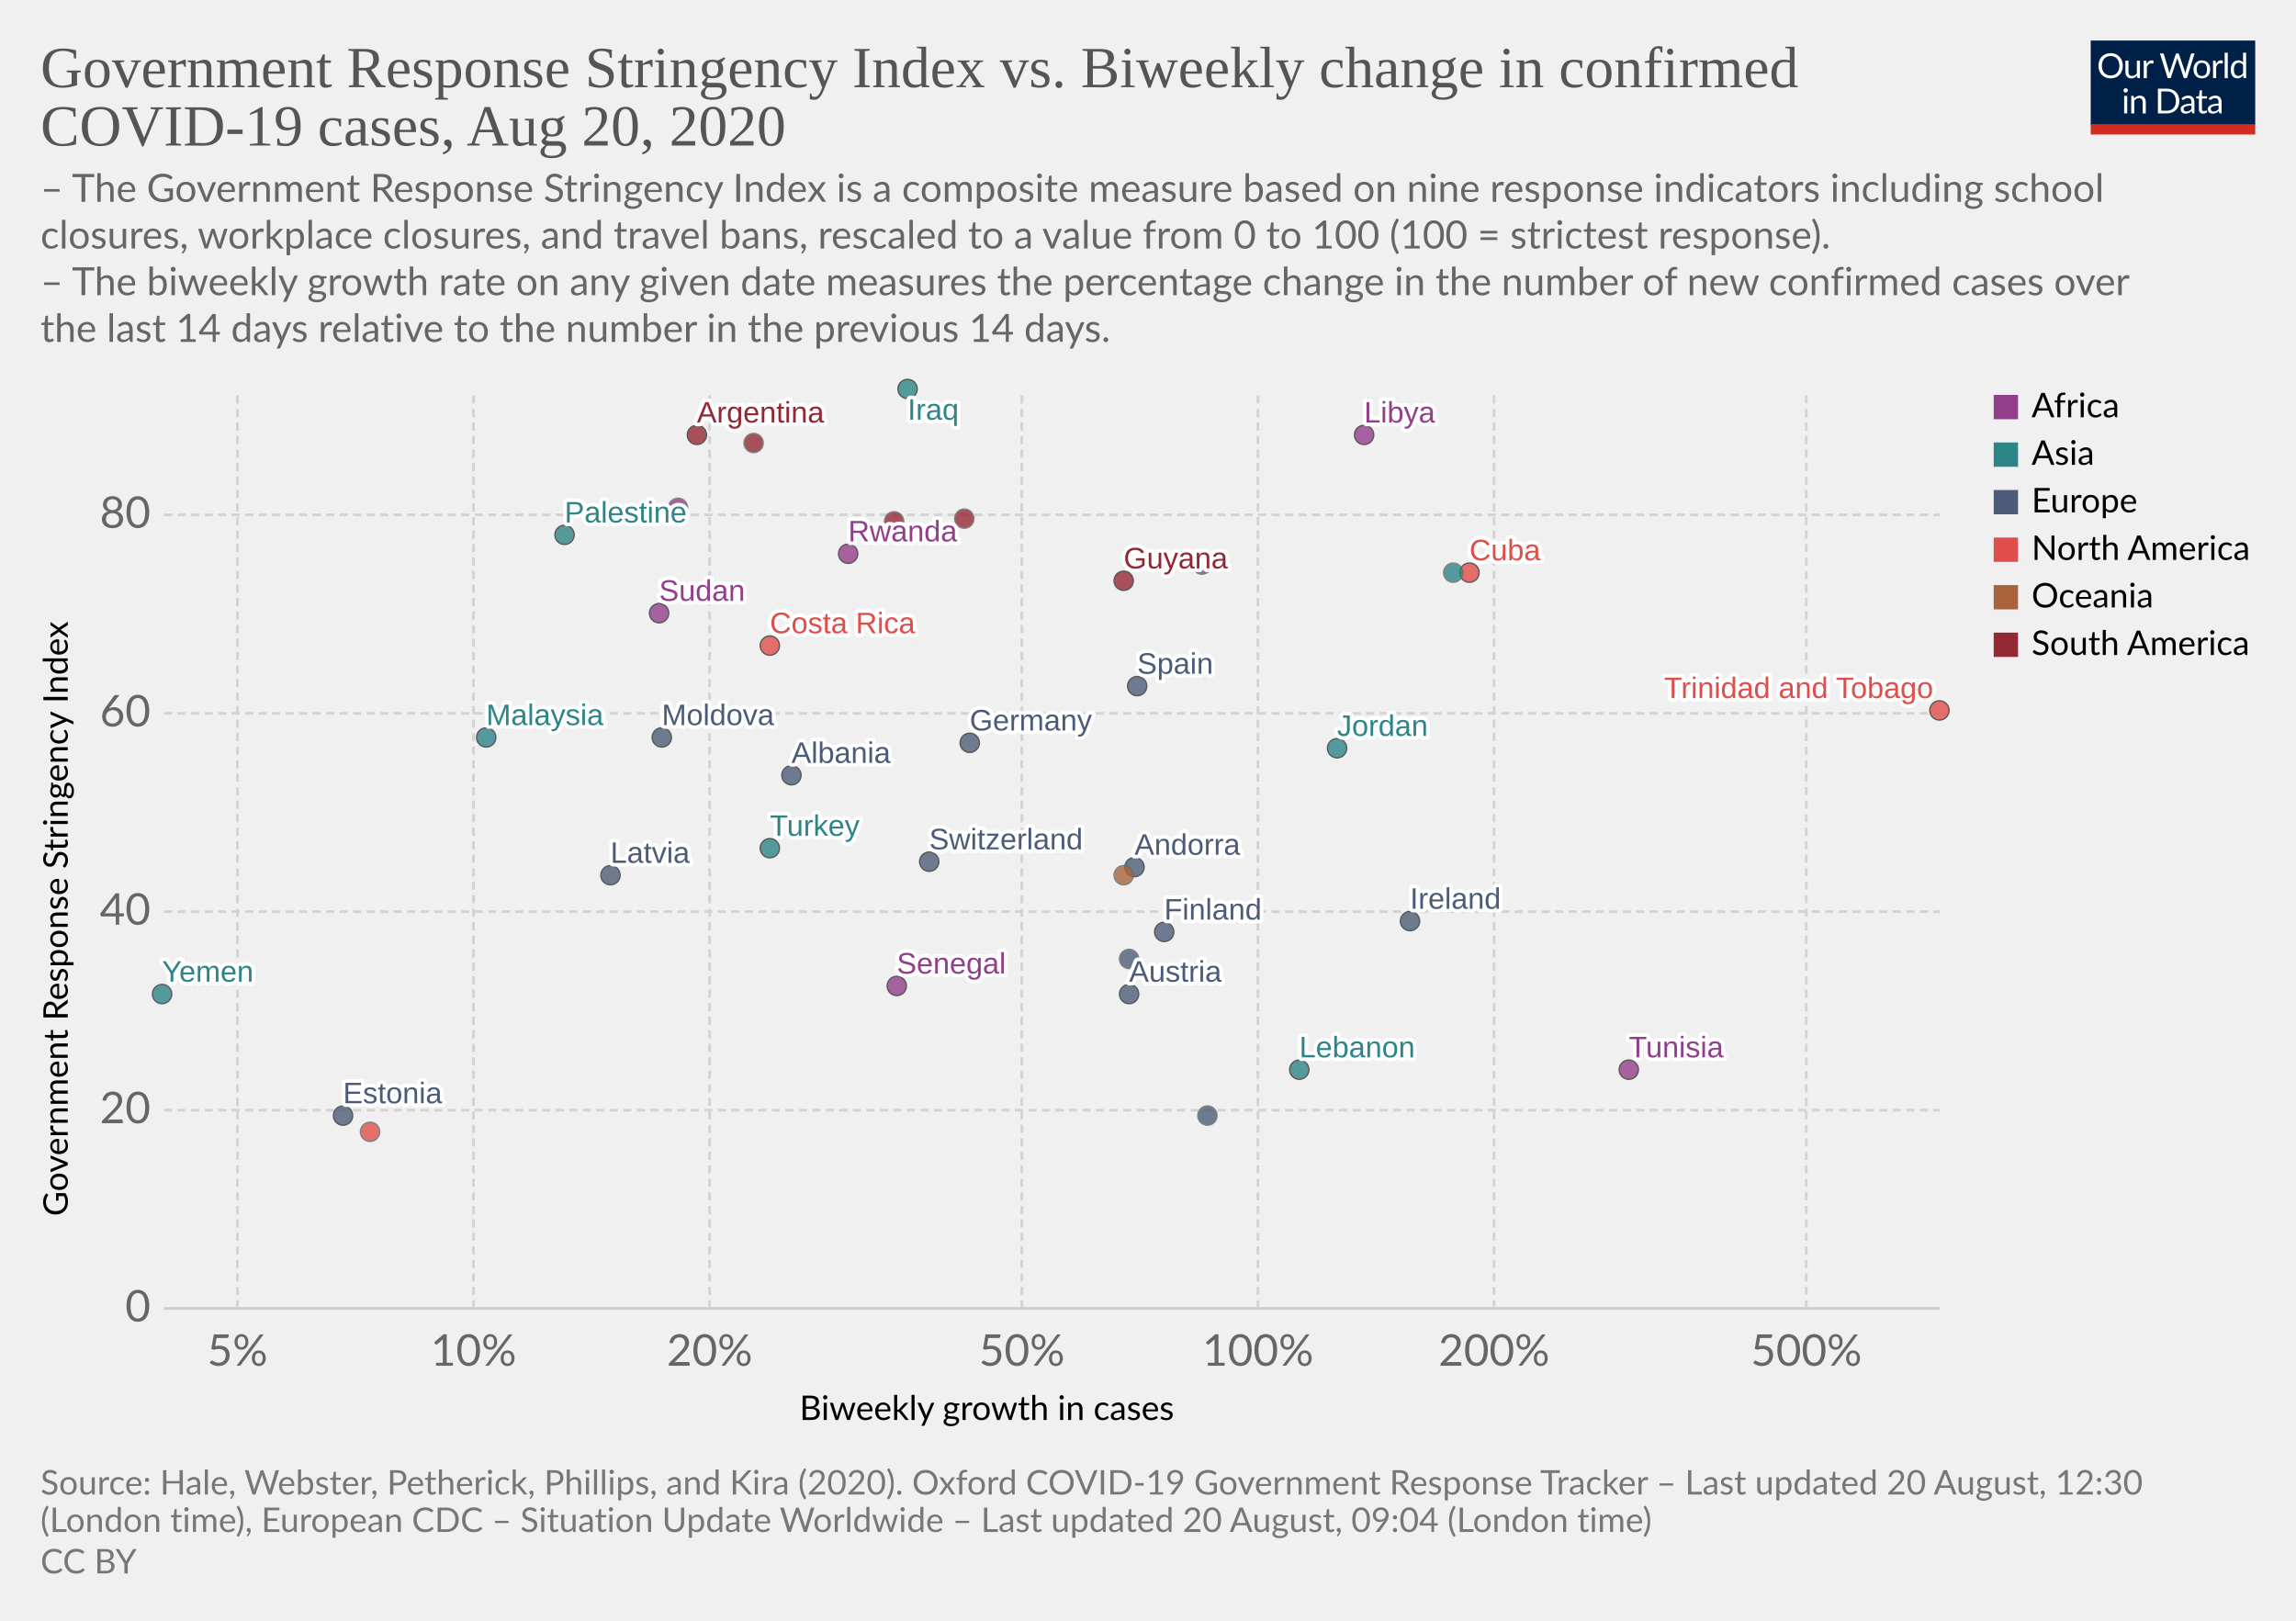
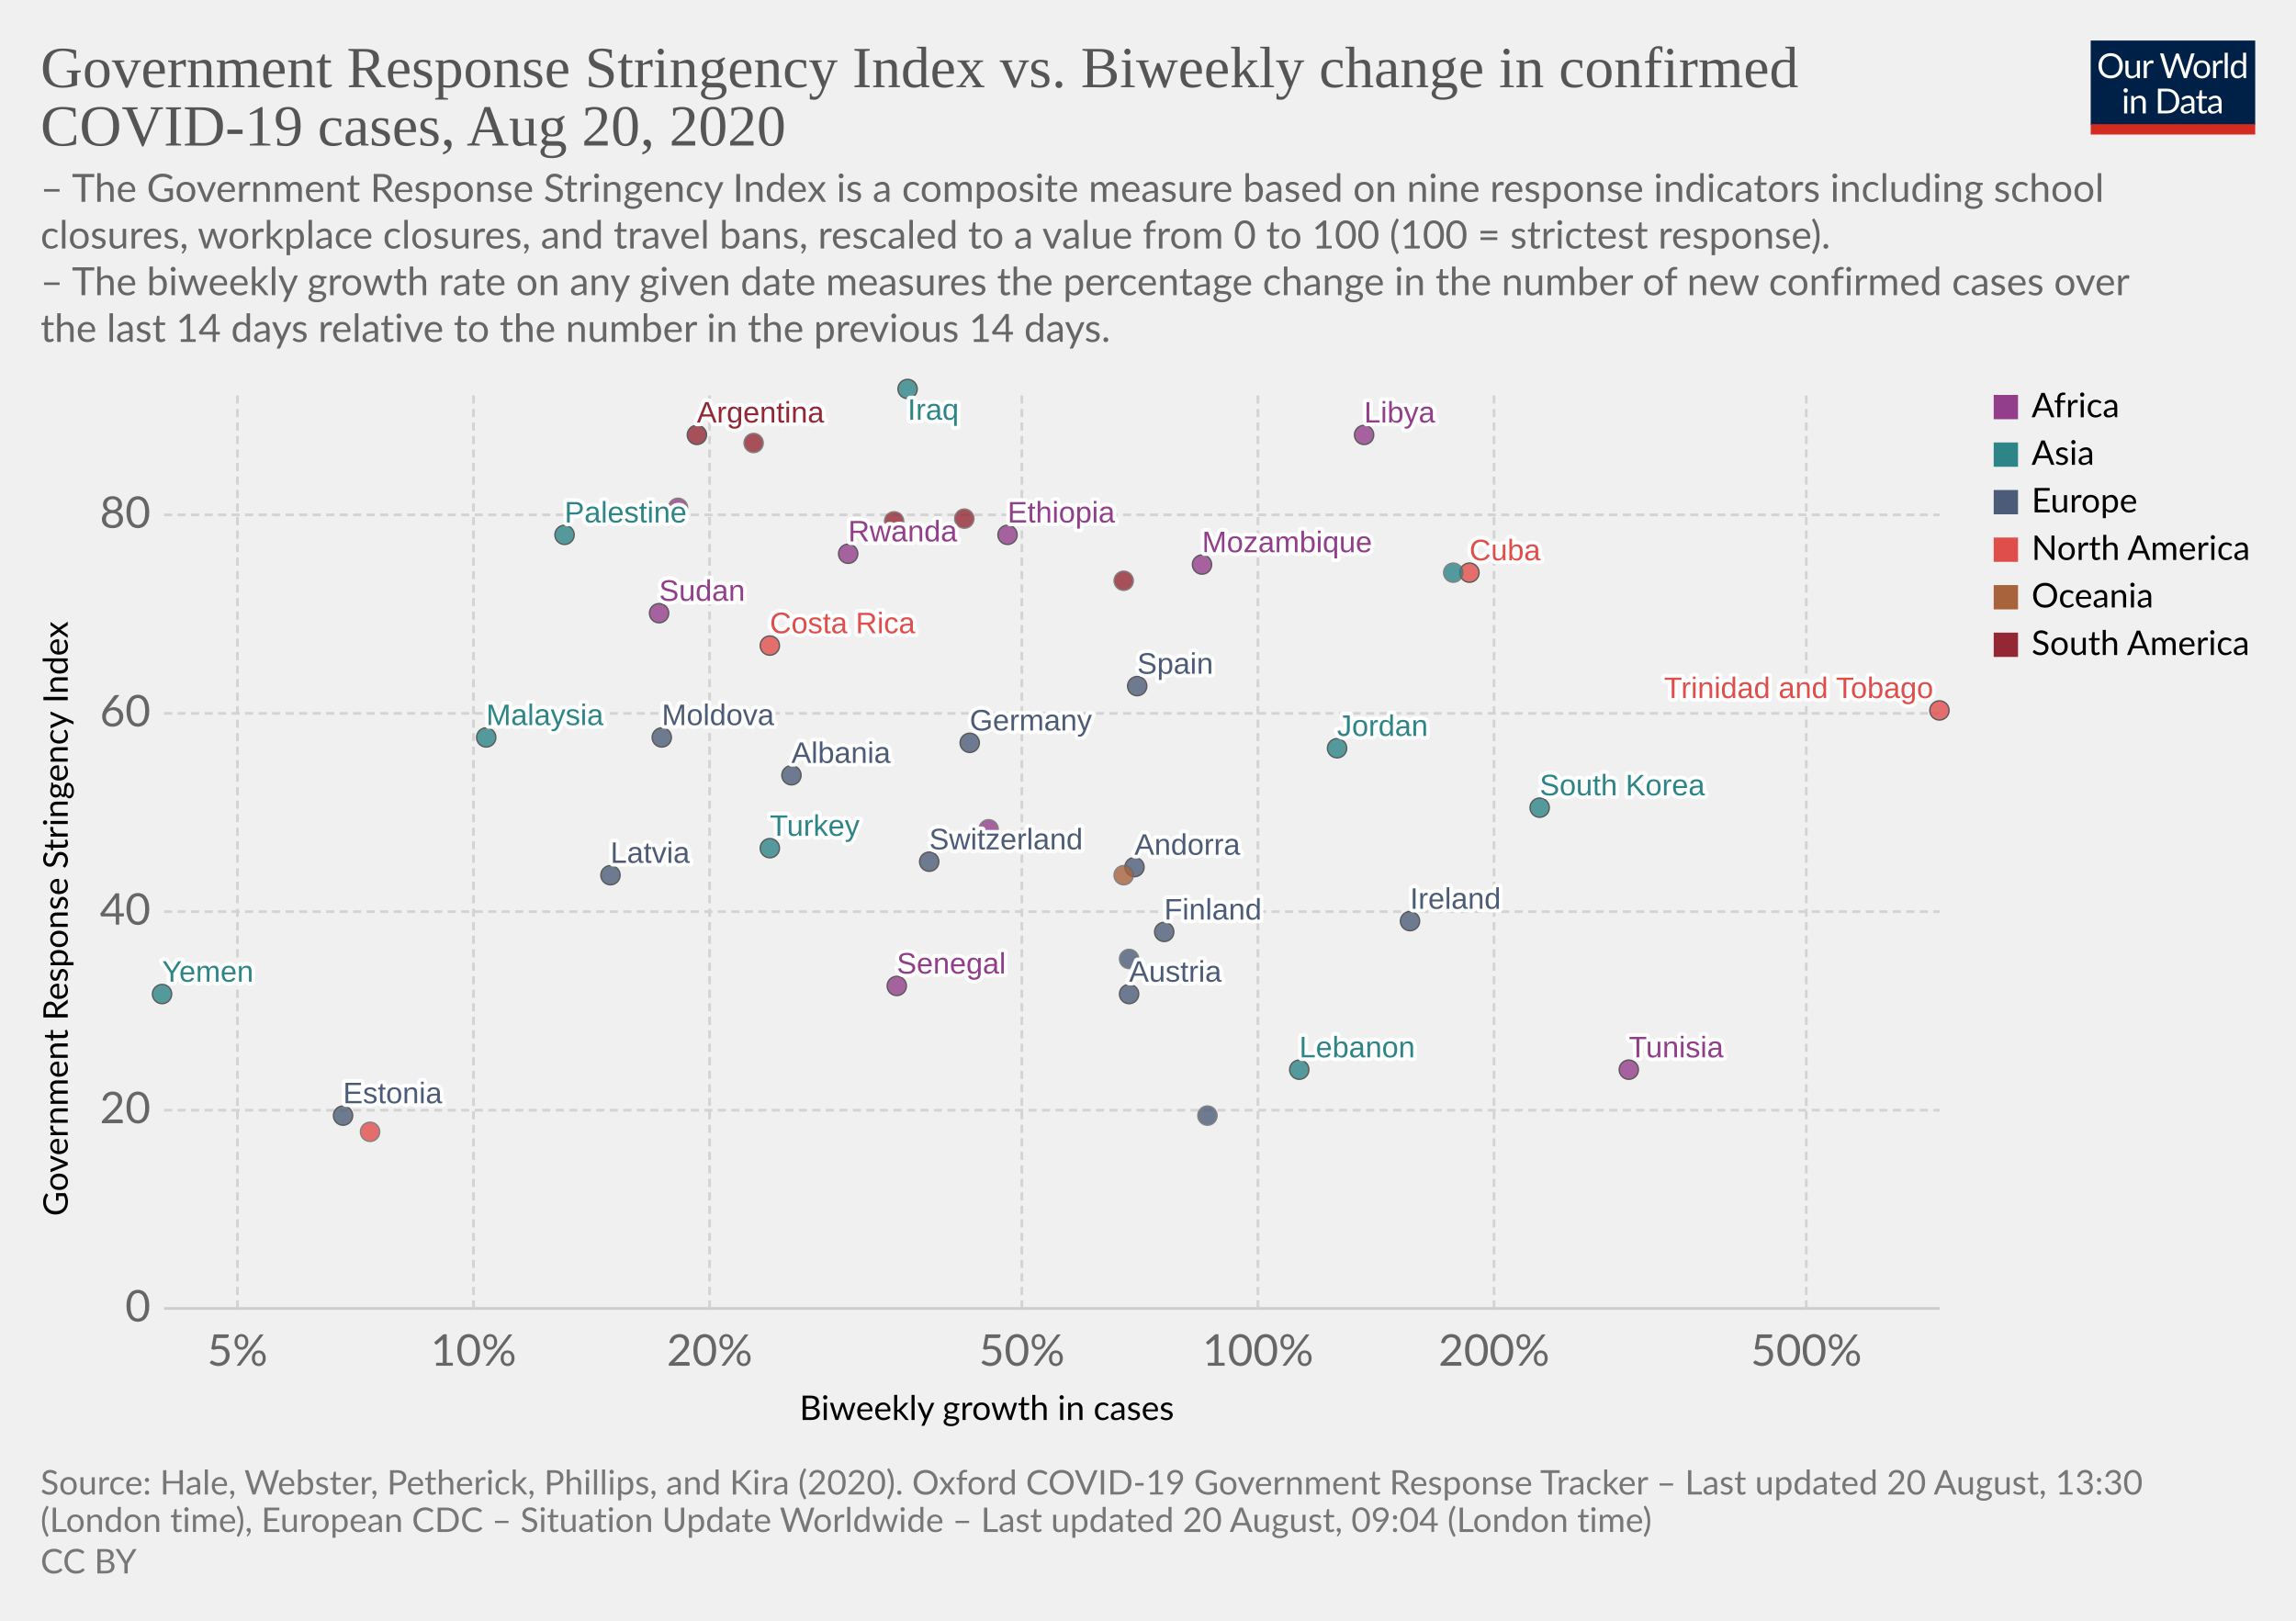
<svg xmlns="http://www.w3.org/2000/svg" version="1.1" style="background-color:#fff;-webkit-font-smoothing:antialiased" width="850" height="600" viewBox="0 0 850 600" font-family="Lato,'Helvetica Neue',Helvetica,Arial,sans-serif" font-size="18" text-rendering="optimizeLegibility">
  <g class="HeaderView">
    <g transform="matrix(.29 0 0 .29 774 15)">
      <svg width="210" height="120" viewBox="0 0 210 120" fill="none">
        <g clip-path="url(#clip0)">
          <path d="M0 0h210v107.89H0V0z" fill="#002147" />
          <path d="M40.98 32.25c0 2.36-.38 4.53-1.12 6.51a14.26 14.26 0 01-8.1 8.4c-1.9.78-4.02 1.17-6.34 1.17a16.6 16.6 0 01-6.33-1.17 14.31 14.31 0 01-8.08-8.4 18.29 18.29 0 01-1.12-6.51c0-2.36.38-4.53 1.12-6.5a14.32 14.32 0 018.07-8.44c1.92-.8 4.03-1.19 6.34-1.19 2.32 0 4.43.4 6.34 1.19 1.92.8 3.56 1.9 4.93 3.34a14.87 14.87 0 013.17 5.1 18.1 18.1 0 011.12 6.5zm-4.38 0c0-1.94-.26-3.68-.8-5.22a10.91 10.91 0 00-2.24-3.89 9.68 9.68 0 00-3.52-2.46 11.95 11.95 0 00-4.62-.86c-1.68 0-3.21.28-4.6.86a9.88 9.88 0 00-3.54 2.46 10.91 10.91 0 00-2.24 3.9c-.53 1.53-.8 3.27-.8 5.2 0 1.94.27 3.68.8 5.22a11.17 11.17 0 002.24 3.9 10.01 10.01 0 003.55 2.44c1.38.56 2.9.83 4.6.83 1.7 0 3.24-.27 4.61-.83a9.8 9.8 0 003.52-2.44 11.17 11.17 0 002.25-3.9c.53-1.54.8-3.28.8-5.21zm26.22-6.54V48H60.5c-.56 0-.9-.27-1.05-.81l-.31-2.4a12.45 12.45 0 01-3.26 2.6c-1.2.64-2.58.96-4.13.96-1.22 0-2.3-.2-3.24-.6a6.52 6.52 0 01-2.33-1.7 7.37 7.37 0 01-1.43-2.67c-.3-1.04-.46-2.2-.46-3.45V25.7h3.91v14.22c0 1.68.38 2.99 1.15 3.91.77.93 1.96 1.39 3.54 1.39 1.16 0 2.24-.27 3.23-.82a10.42 10.42 0 002.8-2.28V25.7h3.91zm8.61 4.47a9.94 9.94 0 012.6-3.56 5.64 5.64 0 013.76-1.3c.47 0 .92.05 1.34.15.44.1.83.27 1.17.49l-.3 2.92c-.09.37-.3.55-.66.55-.2 0-.5-.04-.9-.13a6.21 6.21 0 00-3.24.18c-.54.2-1.03.5-1.47.92-.42.4-.81.9-1.17 1.5-.33.58-.64 1.26-.92 2.02V48H67.7V25.71h2.25c.42 0 .72.08.88.25.16.16.27.44.33.83l.26 3.39zm61.16-13.7L122.75 48h-3.82l-7.99-24.05a21.95 21.95 0 01-.42-1.58 38.36 38.36 0 01-.44 1.58L102.05 48h-3.83L88.4 16.47h3.54c.38 0 .7.1.95.29.26.2.43.43.5.73l6.52 21.9c.1.4.2.83.28 1.28.1.46.2.94.29 1.46l.3-1.46c.12-.47.25-.9.38-1.27l7.41-21.91c.1-.25.26-.48.51-.69.27-.22.58-.33.95-.33h1.23c.38 0 .69.1.92.29.24.2.41.43.53.73l7.4 21.9a28.4 28.4 0 01.68 2.62 29.52 29.52 0 01.52-2.61l6.54-21.91c.07-.27.23-.5.48-.7.27-.21.58-.32.95-.32h3.32zm9.35 8.88c1.63 0 3.1.27 4.4.82a9.43 9.43 0 015.46 5.94c.5 1.4.74 2.98.74 4.73 0 1.76-.25 3.34-.74 4.75a9.43 9.43 0 01-5.46 5.92c-1.3.52-2.77.79-4.4.79-1.64 0-3.12-.27-4.44-.8a9.42 9.42 0 01-3.35-2.3c-.92-1-1.63-2.2-2.13-3.61-.49-1.41-.73-3-.73-4.75s.24-3.33.73-4.73c.5-1.43 1.2-2.64 2.13-3.63a9.4 9.4 0 013.35-2.31c1.32-.55 2.8-.82 4.44-.82zm0 19.89c2.2 0 3.84-.73 4.93-2.2 1.08-1.48 1.63-3.54 1.63-6.18 0-2.66-.55-4.72-1.63-6.2-1.09-1.49-2.73-2.23-4.93-2.23-1.12 0-2.09.2-2.93.57a5.7 5.7 0 00-2.06 1.65 7.5 7.5 0 00-1.24 2.67c-.26 1.04-.4 2.22-.4 3.54 0 2.64.55 4.7 1.64 6.18 1.1 1.47 2.76 2.2 4.99 2.2zm17.97-15.07a9.94 9.94 0 012.6-3.56 5.64 5.64 0 013.76-1.3c.47 0 .91.05 1.34.15.44.1.83.27 1.16.49l-.28 2.92c-.09.37-.31.55-.66.55-.2 0-.5-.04-.9-.13a6.2 6.2 0 00-3.24.18c-.54.2-1.03.5-1.47.92-.43.4-.82.9-1.17 1.5a13.1 13.1 0 00-.92 2.02V48h-3.94V25.71h2.24c.43 0 .72.08.88.25.17.16.28.44.33.83l.27 3.39zm15.04-14.59V48h-3.92V15.6h3.92zm19.55 15.43a6.22 6.22 0 00-2.38-2.05 6.7 6.7 0 00-2.86-.6c-2.07 0-3.66.75-4.77 2.23-1.12 1.48-1.68 3.6-1.68 6.33 0 1.46.13 2.7.38 3.74a7.29 7.29 0 001.1 2.56 4.35 4.35 0 001.78 1.45c.7.3 1.5.46 2.4.46 1.29 0 2.41-.3 3.36-.88a9.6 9.6 0 002.67-2.49V31.02zm3.91-15.43V48h-2.33c-.56 0-.9-.27-1.06-.81l-.35-2.71a12.13 12.13 0 01-3.25 2.77 8.28 8.28 0 01-4.23 1.06 7.31 7.31 0 01-6.14-2.9c-.73-.96-1.3-2.15-1.69-3.57a18.35 18.35 0 01.07-9.48 11.29 11.29 0 011.89-3.7 8.7 8.7 0 017.06-3.34 7.96 7.96 0 016.12 2.62V15.59h3.91zM46.61 70.71V93H42.7V70.71h3.91zm.84-7c0 .39-.08.75-.24 1.09a2.81 2.81 0 01-1.52 1.47 2.67 2.67 0 01-2.16 0 2.9 2.9 0 01-1.45-1.47 2.67 2.67 0 010-2.16c.15-.35.35-.65.6-.9.25-.27.53-.47.85-.62a2.67 2.67 0 012.16 0c.35.15.65.35.9.62.27.25.47.55.62.9.16.34.24.7.24 1.08zm7.97 10.24c.49-.54 1-1.04 1.54-1.48a9.85 9.85 0 013.66-1.84 8.96 8.96 0 015.43.35c.94.4 1.72.97 2.33 1.71a7.36 7.36 0 011.43 2.67c.32 1.04.49 2.19.49 3.45V93h-3.94V78.81c0-1.69-.4-3-1.17-3.92-.76-.93-1.93-1.4-3.5-1.4a6.6 6.6 0 00-3.25.83c-1 .56-1.92 1.31-2.77 2.27V93h-3.94V70.71h2.35c.56 0 .9.28 1.04.82l.3 2.42zm57.7 3.3c0 2.36-.37 4.5-1.11 6.44a14.3 14.3 0 01-3.17 4.98 14.1 14.1 0 01-4.93 3.2c-1.9.76-4.02 1.13-6.33 1.13H85.8V61.47h11.77c2.31 0 4.42.39 6.33 1.15a13.8 13.8 0 018.1 8.18 17.75 17.75 0 011.12 6.45zm-4.37 0c0-1.94-.26-3.67-.8-5.2a10.94 10.94 0 00-2.23-3.87 9.57 9.57 0 00-3.53-2.42 12.23 12.23 0 00-4.61-.83h-7.5v24.62h7.5c1.7 0 3.24-.28 4.61-.84a9.7 9.7 0 003.53-2.4 10.94 10.94 0 002.24-3.87c.53-1.53.8-3.26.8-5.2zm19.8 5.72c-1.8.06-3.34.2-4.62.44-1.26.22-2.3.51-3.1.88-.8.36-1.37.8-1.74 1.3-.35.5-.53 1.05-.53 1.67 0 .58.1 1.1.3 1.52a3 3 0 00.76 1.05c.34.27.73.46 1.17.6.45.11.94.17 1.45.17a7.28 7.28 0 003.5-.81 11.95 11.95 0 002.82-2.2v-4.62zm-12.65-9.11a12.73 12.73 0 013.98-2.66c1.43-.59 3-.88 4.73-.88 1.25 0 2.36.2 3.33.61a6.81 6.81 0 013.94 4.38c.33 1.04.5 2.19.5 3.43V93h-1.74a1.8 1.8 0 01-.88-.18c-.2-.13-.36-.38-.48-.74l-.44-2.12c-.59.55-1.16 1.03-1.72 1.46a9.48 9.48 0 01-3.74 1.7c-.69.15-1.46.23-2.3.23-.87 0-1.69-.12-2.45-.35a5.34 5.34 0 01-3.34-2.93 6.64 6.64 0 01-.49-2.64c0-.88.25-1.72.73-2.53a6.33 6.33 0 012.35-2.17c1.09-.63 2.5-1.15 4.25-1.54 1.75-.41 3.89-.65 6.42-.7v-1.75c0-1.73-.37-3.03-1.12-3.91-.75-.9-1.84-1.34-3.28-1.34-.97 0-1.78.12-2.44.37-.64.23-1.2.5-1.7.81l-1.23.82c-.33.23-.67.35-1 .35-.27 0-.5-.07-.69-.2a2.1 2.1 0 01-.48-.53l-.7-1.25zm27.67 19.5c-1.76 0-3.12-.5-4.07-1.48-.94-.98-1.41-2.4-1.41-4.25V74h-2.68a.9.9 0 01-.6-.2c-.16-.14-.24-.36-.24-.66v-1.56l3.65-.46.9-6.89a.9.9 0 01.29-.52.88.88 0 01.62-.22H142v7.67h6.44V74H142v13.38c0 .94.22 1.63.68 2.09.45.45 1.04.68 1.76.68a3.21 3.21 0 001.85-.53l.55-.35c.16-.12.3-.18.41-.18.2 0 .4.13.55.38l1.15 1.87a7.45 7.45 0 01-2.44 1.5c-.96.35-1.94.52-2.95.52zm19.68-10.4c-1.8.07-3.34.21-4.62.45-1.26.22-2.3.51-3.1.88-.8.36-1.37.8-1.74 1.3-.35.5-.53 1.05-.53 1.67 0 .58.1 1.1.3 1.52.18.42.44.77.76 1.05.34.27.73.46 1.17.6.45.11.94.17 1.45.17a7.3 7.3 0 003.5-.81 12.04 12.04 0 002.82-2.2v-4.62zm-12.65-9.1a12.72 12.72 0 013.99-2.66c1.42-.59 3-.88 4.72-.88 1.25 0 2.36.2 3.33.61a6.81 6.81 0 013.94 4.38c.33 1.04.5 2.19.5 3.43V93h-1.74a1.8 1.8 0 01-.88-.18c-.2-.13-.36-.38-.48-.74l-.44-2.12c-.59.55-1.16 1.03-1.72 1.46a9.48 9.48 0 01-3.74 1.7c-.69.15-1.46.23-2.3.23-.87 0-1.69-.12-2.45-.35a5.33 5.33 0 01-3.34-2.93 6.62 6.62 0 01-.49-2.64c0-.88.25-1.72.73-2.53a6.33 6.33 0 012.35-2.17c1.09-.63 2.5-1.15 4.25-1.54a31.2 31.2 0 016.42-.7v-1.75c0-1.73-.37-3.03-1.12-3.91-.75-.9-1.84-1.34-3.28-1.34-.97 0-1.78.12-2.44.37-.64.23-1.2.5-1.7.81-.46.3-.87.57-1.22.82-.34.23-.68.35-1.02.35-.26 0-.49-.07-.68-.2a1.88 1.88 0 01-.48-.53l-.7-1.25z" fill="#fff" />
          <path fill="#D42B21" d="M0 106.79h210V120H0z" />
        </g>
        <defs>
          <clipPath id="clip0">
            <path fill="#fff" d="M0 0h210v120H0z" />
          </clipPath>
        </defs>
      </svg>
    </g>
    <a href="https://ourworldindata.org/grapher/government-response-stringency-index-vs-biweekly-change-in-confirmed-covid-19-cases" target="_blank" font-family="&quot;Playfair Display&quot;,Georgia,&quot;Times New Roman&quot;,serif">
      <text font-size="21.6" x="15" y="32.3" fill="#555">
        <tspan x="15" y="32.28">Government Response Stringency Index vs. Biweekly change in confirmed</tspan>
        <tspan x="15" y="53.88">COVID-19 cases, Aug 20, 2020</tspan>
      </text>
    </a>
    <text font-size="14.4" x="15" y="74.7" fill="#666">
      <tspan x="15" y="74.72">– The Government Response Stringency Index is a composite measure based on nine response indicators including school</tspan>
      <tspan x="15" y="92">closures, workplace closures, and travel bans, rescaled to a value from 0 to 100 (100 = strictest response).</tspan>
      <tspan x="15" y="109.28"> – The biweekly growth rate on any given date measures the percentage change in the number of new confirmed cases over</tspan>
      <tspan x="15" y="126.56">the last 14 days relative to the number in the previous 14 days.</tspan>
    </text>
  </g>
  <g class="ScatterPlot">
    <g class="AxisBoxView">
      <g class="HorizontalAxis">
        <text font-size="12.6" x="296" y="525.7">
          <tspan x="295.99" y="525.68">Biweekly growth in cases</tspan>
        </text>
        <text x="87.9" y="505.6" fill="#666" text-anchor="middle" font-size="16.2">5%</text>
        <text x="175.3" y="505.6" fill="#666" text-anchor="middle" font-size="16.2">10%</text>
        <text x="262.7" y="505.6" fill="#666" text-anchor="middle" font-size="16.2">20%</text>
        <text x="378.3" y="505.6" fill="#666" text-anchor="middle" font-size="16.2">50%</text>
        <text x="465.7" y="505.6" fill="#666" text-anchor="middle" font-size="16.2">100%</text>
        <text x="553.1" y="505.6" fill="#666" text-anchor="middle" font-size="16.2">200%</text>
        <text x="668.7" y="505.6" fill="#666" text-anchor="middle" font-size="16.2">500%</text>
      </g>
      <g class="VerticalAxis">
        <text font-size="12.6" x="-450.2" y="25.1" transform="rotate(-90)">
          <tspan x="-450.2" y="25.08">Government Response Stringency Index</tspan>
        </text>
        <text x="55.74" y="484.4" fill="#666" dominant-baseline="middle" text-anchor="end" font-size="16.2">0</text>
        <text x="55.74" y="411" fill="#666" dominant-baseline="middle" text-anchor="end" font-size="16.2">20</text>
        <text x="55.74" y="337.5" fill="#666" dominant-baseline="middle" text-anchor="end" font-size="16.2">40</text>
        <text x="55.74" y="264.1" fill="#666" dominant-baseline="middle" text-anchor="end" font-size="16.2">60</text>
        <text x="55.74" y="190.6" fill="#666" dominant-baseline="middle" text-anchor="end" font-size="16.2">80</text>
      </g>
      <g class="AxisGridLines horizontalLines">
        <path stroke="#ccc" d="M60.74 484.4h657.35" />
        <path stroke="#d3d3d3" stroke-dasharray="3,2" d="M60.74 411h657.35M60.74 337.5h657.35M60.74 264.1h657.35M60.74 190.6h657.35" />
      </g>
      <g class="AxisGridLines verticalLines" stroke="#d3d3d3" stroke-dasharray="3,2">
        <path d="M87.9 484.4v-340M175.3 484.4v-340M262.7 484.4v-340M378.3 484.4v-340M465.7 484.4v-340M553.1 484.4v-340M668.7 484.4v-340" />
      </g>
    </g>
    <g class="PointsWithLabels clickable" clip-path="url(#a)" font-family="Arial, sans-serif">
      <path fill="rgba(255,255,255,0)" d="M60.74 144.4h657.35v340H60.74z" />
      <defs>
        <clipPath id="a">
          <path d="M50.74 134.4h677.35v360H50.74z" />
        </clipPath>
      </defs>
      <g class="key-Argentina_0">
        <circle cx="258" cy="161" r="3.57" fill="#932834" opacity=".8" stroke="#333" stroke-width=".5" />
      </g>
      <g class="key-Austria_0">
        <circle cx="418" cy="368" r="3.57" fill="#4C5C78" opacity=".8" stroke="#333" stroke-width=".5" />
      </g>
      <g class="key-Switzerland_0">
        <circle cx="344" cy="319" r="3.57" fill="#4C5C78" opacity=".8" stroke="#333" stroke-width=".5" />
      </g>
      <g class="key-Colombia_0">
        <circle cx="279" cy="164" r="3.57" fill="#932834" opacity=".8" stroke="#666" stroke-width=".5" />
      </g>
      <g class="key-Costa-Rica_0">
        <circle cx="285" cy="239" r="3.57" fill="#E04E4B" opacity=".8" stroke="#333" stroke-width=".5" />
      </g>
      <g class="key-Germany_0">
        <circle cx="359" cy="275" r="3.57" fill="#4C5C78" opacity=".8" stroke="#333" stroke-width=".5" />
      </g>
      <g class="key-Albania_0">
        <circle cx="293" cy="287" r="3.57" fill="#4C5C78" opacity=".8" stroke="#333" stroke-width=".5" />
      </g>
+       <g class="key-Burkina-Faso_0">
+         <circle cx="366" cy="307" r="3.57" fill="#923E8B" opacity=".8" stroke="#666" stroke-width=".5" />
+       </g>
      <g class="key-Cuba_0">
        <circle cx="544" cy="212" r="3.57" fill="#E04E4B" opacity=".8" stroke="#333" stroke-width=".5" />
      </g>
      <g class="key-Turkey_0">
        <circle cx="285" cy="314" r="3.57" fill="#2D8587" opacity=".8" stroke="#333" stroke-width=".5" />
      </g>
      <g class="key-Trinidad-and-Tobago_0">
        <circle cx="718" cy="263" r="3.57" fill="#E04E4B" opacity=".8" stroke="#333" stroke-width=".5" />
      </g>
+       <g class="key-Ethiopia_0">
+         <circle cx="373" cy="198" r="3.57" fill="#923E8B" opacity=".8" stroke="#333" stroke-width=".5" />
+       </g>
      <g class="key-Sudan_0">
        <circle cx="244" cy="227" r="3.57" fill="#923E8B" opacity=".8" stroke="#333" stroke-width=".5" />
      </g>
      <g class="key-Rwanda_0">
        <circle cx="314" cy="205" r="3.57" fill="#923E8B" opacity=".8" stroke="#333" stroke-width=".5" />
      </g>
      <g class="key-Suriname_0">
        <circle cx="357" cy="192" r="3.57" fill="#932834" opacity=".8" stroke="#666" stroke-width=".5" />
      </g>
      <g class="key-Ecuador_0">
        <circle cx="331" cy="193" r="3.57" fill="#932834" opacity=".8" stroke="#666" stroke-width=".5" />
      </g>
      <g class="key-Spain_0">
        <circle cx="421" cy="254" r="3.57" fill="#4C5C78" opacity=".8" stroke="#333" stroke-width=".5" />
      </g>
      <g class="key-Estonia_0">
        <circle cx="127" cy="413" r="3.57" fill="#4C5C78" opacity=".8" stroke="#333" stroke-width=".5" />
      </g>
      <g class="key-Finland_0">
        <circle cx="431" cy="345" r="3.57" fill="#4C5C78" opacity=".8" stroke="#333" stroke-width=".5" />
      </g>
      <g class="key-Guyana_0">
-         <circle cx="416" cy="215" r="3.57" fill="#932834" opacity=".8" stroke="#333" stroke-width=".5" />
+         <circle cx="416" cy="215" r="3.57" fill="#932834" opacity=".8" stroke="#666" stroke-width=".5" />
      </g>
      <g class="key-Ireland_0">
        <circle cx="522" cy="341" r="3.57" fill="#4C5C78" opacity=".8" stroke="#333" stroke-width=".5" />
      </g>
      <g class="key-Iraq_0">
        <circle cx="336" cy="144" r="3.57" fill="#2D8587" opacity=".8" stroke="#333" stroke-width=".5" />
      </g>
      <g class="key-Jordan_0">
        <circle cx="495" cy="277" r="3.57" fill="#2D8587" opacity=".8" stroke="#333" stroke-width=".5" />
      </g>
+       <g class="key-South-Korea_0">
+         <circle cx="570" cy="299" r="3.57" fill="#2D8587" opacity=".8" stroke="#333" stroke-width=".5" />
+       </g>
      <g class="key-Andorra_0">
        <circle cx="420" cy="321" r="3.57" fill="#4C5C78" opacity=".8" stroke="#333" stroke-width=".5" />
      </g>
      <g class="key-Latvia_0">
        <circle cx="226" cy="324" r="3.57" fill="#4C5C78" opacity=".8" stroke="#333" stroke-width=".5" />
      </g>
      <g class="key-Senegal_0">
        <circle cx="332" cy="365" r="3.57" fill="#923E8B" opacity=".8" stroke="#333" stroke-width=".5" />
      </g>
      <g class="key-Tunisia_0">
        <circle cx="603" cy="396" r="3.57" fill="#923E8B" opacity=".8" stroke="#333" stroke-width=".5" />
      </g>
      <g class="key-Palestine_0">
        <circle cx="209" cy="198" r="3.57" fill="#2D8587" opacity=".8" stroke="#333" stroke-width=".5" />
      </g>
      <g class="key-Moldova_0">
        <circle cx="245" cy="273" r="3.57" fill="#4C5C78" opacity=".8" stroke="#333" stroke-width=".5" />
      </g>
      <g class="key-Swaziland_0">
        <circle cx="251" cy="188" r="3.57" fill="#923E8B" opacity=".8" stroke="#666" stroke-width=".5" />
      </g>
      <g class="key-Yemen_0">
        <circle cx="60" cy="368" r="3.57" fill="#2D8587" opacity=".8" stroke="#333" stroke-width=".5" />
      </g>
      <g class="key-Lebanon_0">
        <circle cx="481" cy="396" r="3.57" fill="#2D8587" opacity=".8" stroke="#333" stroke-width=".5" />
      </g>
      <g class="key-Lithuania_0">
        <circle cx="447" cy="413" r="3.57" fill="#4C5C78" opacity=".8" stroke="#666" stroke-width=".5" />
      </g>
      <g class="key-Myanmar_0">
        <circle cx="538" cy="212" r="3.57" fill="#2D8587" opacity=".8" stroke="#666" stroke-width=".5" />
      </g>
      <g class="key-Malaysia_0">
        <circle cx="180" cy="273" r="3.57" fill="#2D8587" opacity=".8" stroke="#333" stroke-width=".5" />
      </g>
      <g class="key-Slovakia_0">
        <circle cx="418" cy="355" r="3.57" fill="#4C5C78" opacity=".8" stroke="#666" stroke-width=".5" />
      </g>
      <g class="key-Haiti_0">
        <circle cx="137" cy="419" r="3.57" fill="#E04E4B" opacity=".8" stroke="#666" stroke-width=".5" />
      </g>
      <g class="key-Papua-New-Guinea_0">
        <circle cx="416" cy="324" r="3.57" fill="#A8633C" opacity=".8" stroke="#666" stroke-width=".5" />
      </g>
      <g class="key-Mozambique_0">
-         <circle cx="445" cy="209" r="3.57" fill="#923E8B" opacity=".8" stroke="#666" stroke-width=".5" />
+         <circle cx="445" cy="209" r="3.57" fill="#923E8B" opacity=".8" stroke="#333" stroke-width=".5" />
      </g>
      <g class="key-Libya_0">
        <circle cx="505" cy="161" r="3.57" fill="#923E8B" opacity=".8" stroke="#333" stroke-width=".5" />
      </g>
      <g class="backgroundLabels" fill="#333" font-size="11" font-weight="400">
        <text x="258" y="156.43" fill="#fff" stroke="#fff" stroke-linecap="round" stroke-linejoin="round" stroke-width=".25em">Argentina</text>
        <text x="258" y="156.43" fill="#932834">Argentina</text>
        <text x="418" y="363.43" fill="#fff" stroke="#fff" stroke-linecap="round" stroke-linejoin="round" stroke-width=".25em">Austria</text>
        <text x="418" y="363.43" fill="#4C5C78">Austria</text>
        <text x="344" y="314.43" fill="#fff" stroke="#fff" stroke-linecap="round" stroke-linejoin="round" stroke-width=".25em">Switzerland</text>
        <text x="344" y="314.43" fill="#4C5C78">Switzerland</text>
        <text x="285" y="234.43" fill="#fff" stroke="#fff" stroke-linecap="round" stroke-linejoin="round" stroke-width=".25em">Costa Rica</text>
        <text x="285" y="234.43" fill="#E04E4B">Costa Rica</text>
        <text x="359" y="270.43" fill="#fff" stroke="#fff" stroke-linecap="round" stroke-linejoin="round" stroke-width=".25em">Germany</text>
        <text x="359" y="270.43" fill="#4C5C78">Germany</text>
        <text x="293" y="282.43" fill="#fff" stroke="#fff" stroke-linecap="round" stroke-linejoin="round" stroke-width=".25em">Albania</text>
        <text x="293" y="282.43" fill="#4C5C78">Albania</text>
        <text x="544" y="207.43" fill="#fff" stroke="#fff" stroke-linecap="round" stroke-linejoin="round" stroke-width=".25em">Cuba</text>
        <text x="544" y="207.43" fill="#E04E4B">Cuba</text>
        <text x="285" y="309.43" fill="#fff" stroke="#fff" stroke-linecap="round" stroke-linejoin="round" stroke-width=".25em">Turkey</text>
        <text x="285" y="309.43" fill="#2D8587">Turkey</text>
        <text x="616.03" y="258.43" fill="#fff" stroke="#fff" stroke-linecap="round" stroke-linejoin="round" stroke-width=".25em">Trinidad and Tobago</text>
        <text x="616.03" y="258.43" fill="#E04E4B">Trinidad and Tobago</text>
+         <text x="373" y="193.43" fill="#fff" stroke="#fff" stroke-linecap="round" stroke-linejoin="round" stroke-width=".25em">Ethiopia</text>
+         <text x="373" y="193.43" fill="#923E8B">Ethiopia</text>
        <text x="244" y="222.43" fill="#fff" stroke="#fff" stroke-linecap="round" stroke-linejoin="round" stroke-width=".25em">Sudan</text>
        <text x="244" y="222.43" fill="#923E8B">Sudan</text>
        <text x="314" y="200.43" fill="#fff" stroke="#fff" stroke-linecap="round" stroke-linejoin="round" stroke-width=".25em">Rwanda</text>
        <text x="314" y="200.43" fill="#923E8B">Rwanda</text>
        <text x="421" y="249.43" fill="#fff" stroke="#fff" stroke-linecap="round" stroke-linejoin="round" stroke-width=".25em">Spain</text>
        <text x="421" y="249.43" fill="#4C5C78">Spain</text>
        <text x="127" y="408.43" fill="#fff" stroke="#fff" stroke-linecap="round" stroke-linejoin="round" stroke-width=".25em">Estonia</text>
        <text x="127" y="408.43" fill="#4C5C78">Estonia</text>
        <text x="431" y="340.43" fill="#fff" stroke="#fff" stroke-linecap="round" stroke-linejoin="round" stroke-width=".25em">Finland</text>
        <text x="431" y="340.43" fill="#4C5C78">Finland</text>
-         <text x="416" y="210.43" fill="#fff" stroke="#fff" stroke-linecap="round" stroke-linejoin="round" stroke-width=".25em">Guyana</text>
-         <text x="416" y="210.43" fill="#932834">Guyana</text>
        <text x="522" y="336.43" fill="#fff" stroke="#fff" stroke-linecap="round" stroke-linejoin="round" stroke-width=".25em">Ireland</text>
        <text x="522" y="336.43" fill="#4C5C78">Ireland</text>
        <text x="336" y="155.4" fill="#fff" stroke="#fff" stroke-linecap="round" stroke-linejoin="round" stroke-width=".25em">Iraq</text>
        <text x="336" y="155.4" fill="#2D8587">Iraq</text>
        <text x="495" y="272.43" fill="#fff" stroke="#fff" stroke-linecap="round" stroke-linejoin="round" stroke-width=".25em">Jordan</text>
        <text x="495" y="272.43" fill="#2D8587">Jordan</text>
+         <text x="570" y="294.43" fill="#fff" stroke="#fff" stroke-linecap="round" stroke-linejoin="round" stroke-width=".25em">South Korea</text>
+         <text x="570" y="294.43" fill="#2D8587">South Korea</text>
        <text x="420" y="316.43" fill="#fff" stroke="#fff" stroke-linecap="round" stroke-linejoin="round" stroke-width=".25em">Andorra</text>
        <text x="420" y="316.43" fill="#4C5C78">Andorra</text>
        <text x="226" y="319.43" fill="#fff" stroke="#fff" stroke-linecap="round" stroke-linejoin="round" stroke-width=".25em">Latvia</text>
        <text x="226" y="319.43" fill="#4C5C78">Latvia</text>
        <text x="332" y="360.43" fill="#fff" stroke="#fff" stroke-linecap="round" stroke-linejoin="round" stroke-width=".25em">Senegal</text>
        <text x="332" y="360.43" fill="#923E8B">Senegal</text>
        <text x="603" y="391.43" fill="#fff" stroke="#fff" stroke-linecap="round" stroke-linejoin="round" stroke-width=".25em">Tunisia</text>
        <text x="603" y="391.43" fill="#923E8B">Tunisia</text>
        <text x="209" y="193.43" fill="#fff" stroke="#fff" stroke-linecap="round" stroke-linejoin="round" stroke-width=".25em">Palestine</text>
        <text x="209" y="193.43" fill="#2D8587">Palestine</text>
        <text x="245" y="268.43" fill="#fff" stroke="#fff" stroke-linecap="round" stroke-linejoin="round" stroke-width=".25em">Moldova</text>
        <text x="245" y="268.43" fill="#4C5C78">Moldova</text>
        <text x="60" y="363.43" fill="#fff" stroke="#fff" stroke-linecap="round" stroke-linejoin="round" stroke-width=".25em">Yemen</text>
        <text x="60" y="363.43" fill="#2D8587">Yemen</text>
        <text x="481" y="391.43" fill="#fff" stroke="#fff" stroke-linecap="round" stroke-linejoin="round" stroke-width=".25em">Lebanon</text>
        <text x="481" y="391.43" fill="#2D8587">Lebanon</text>
        <text x="180" y="268.43" fill="#fff" stroke="#fff" stroke-linecap="round" stroke-linejoin="round" stroke-width=".25em">Malaysia</text>
        <text x="180" y="268.43" fill="#2D8587">Malaysia</text>
+         <text x="445" y="204.43" fill="#fff" stroke="#fff" stroke-linecap="round" stroke-linejoin="round" stroke-width=".25em">Mozambique</text>
+         <text x="445" y="204.43" fill="#923E8B">Mozambique</text>
        <text x="505" y="156.43" fill="#fff" stroke="#fff" stroke-linecap="round" stroke-linejoin="round" stroke-width=".25em">Libya</text>
        <text x="505" y="156.43" fill="#923E8B">Libya</text>
      </g>
    </g>
    <g class="ScatterColorLegend clickable" cursor="pointer">
      <g class="legendMark">
        <path fill="#923E8B" d="M738.09 146.2h9v9h-9z" />
        <text font-size="12.6" x="752.1" y="154.5">
          <tspan x="752.09" y="154.48">Africa</tspan>
        </text>
      </g>
      <g class="legendMark">
        <path fill="#2D8587" d="M738.09 163.8h9v9h-9z" />
        <text font-size="12.6" x="752.1" y="172.1">
          <tspan x="752.09" y="172.08">Asia</tspan>
        </text>
      </g>
      <g class="legendMark">
        <path fill="#4C5C78" d="M738.09 181.4h9v9h-9z" />
        <text font-size="12.6" x="752.1" y="189.7">
          <tspan x="752.09" y="189.68">Europe</tspan>
        </text>
      </g>
      <g class="legendMark">
        <path fill="#E04E4B" d="M738.09 199h9v9h-9z" />
        <text font-size="12.6" x="752.1" y="207.3">
          <tspan x="752.09" y="207.28">North America</tspan>
        </text>
      </g>
      <g class="legendMark">
        <path fill="#A8633C" d="M738.09 216.6h9v9h-9z" />
        <text font-size="12.6" x="752.1" y="224.9">
          <tspan x="752.09" y="224.88">Oceania</tspan>
        </text>
      </g>
      <g class="legendMark">
        <path fill="#932834" d="M738.09 234.2h9v9h-9z" />
        <text font-size="12.6" x="752.1" y="242.5">
          <tspan x="752.09" y="242.48">South America</tspan>
        </text>
      </g>
    </g>
  </g>
  <g class="SourcesFooter" fill="#777">
    <g class="clickable" fill="#777">
      <text font-size="12.6" x="15" y="553.3">
-         <tspan x="15" y="553.28">Source: Hale, Webster, Petherick, Phillips, and Kira (2020). Oxford COVID-19 Government Response Tracker – Last updated 20 August, 12:30</tspan>
+         <tspan x="15" y="553.28">Source: Hale, Webster, Petherick, Phillips, and Kira (2020). Oxford COVID-19 Government Response Tracker – Last updated 20 August, 13:30</tspan>
        <tspan x="15" y="567.14">(London time), European CDC – Situation Update Worldwide – Last updated 20 August, 09:04 (London time)</tspan>
      </text>
    </g>
    <text font-size="12.6" x="15" y="582.5">
      <tspan x="15" y="582.48">
        <a class="cclogo" href="http://creativecommons.org/licenses/by/4.0/deed.en_US" target="_blank" fill="#777">CC BY</a>
      </tspan>
    </text>
  </g>
</svg>
